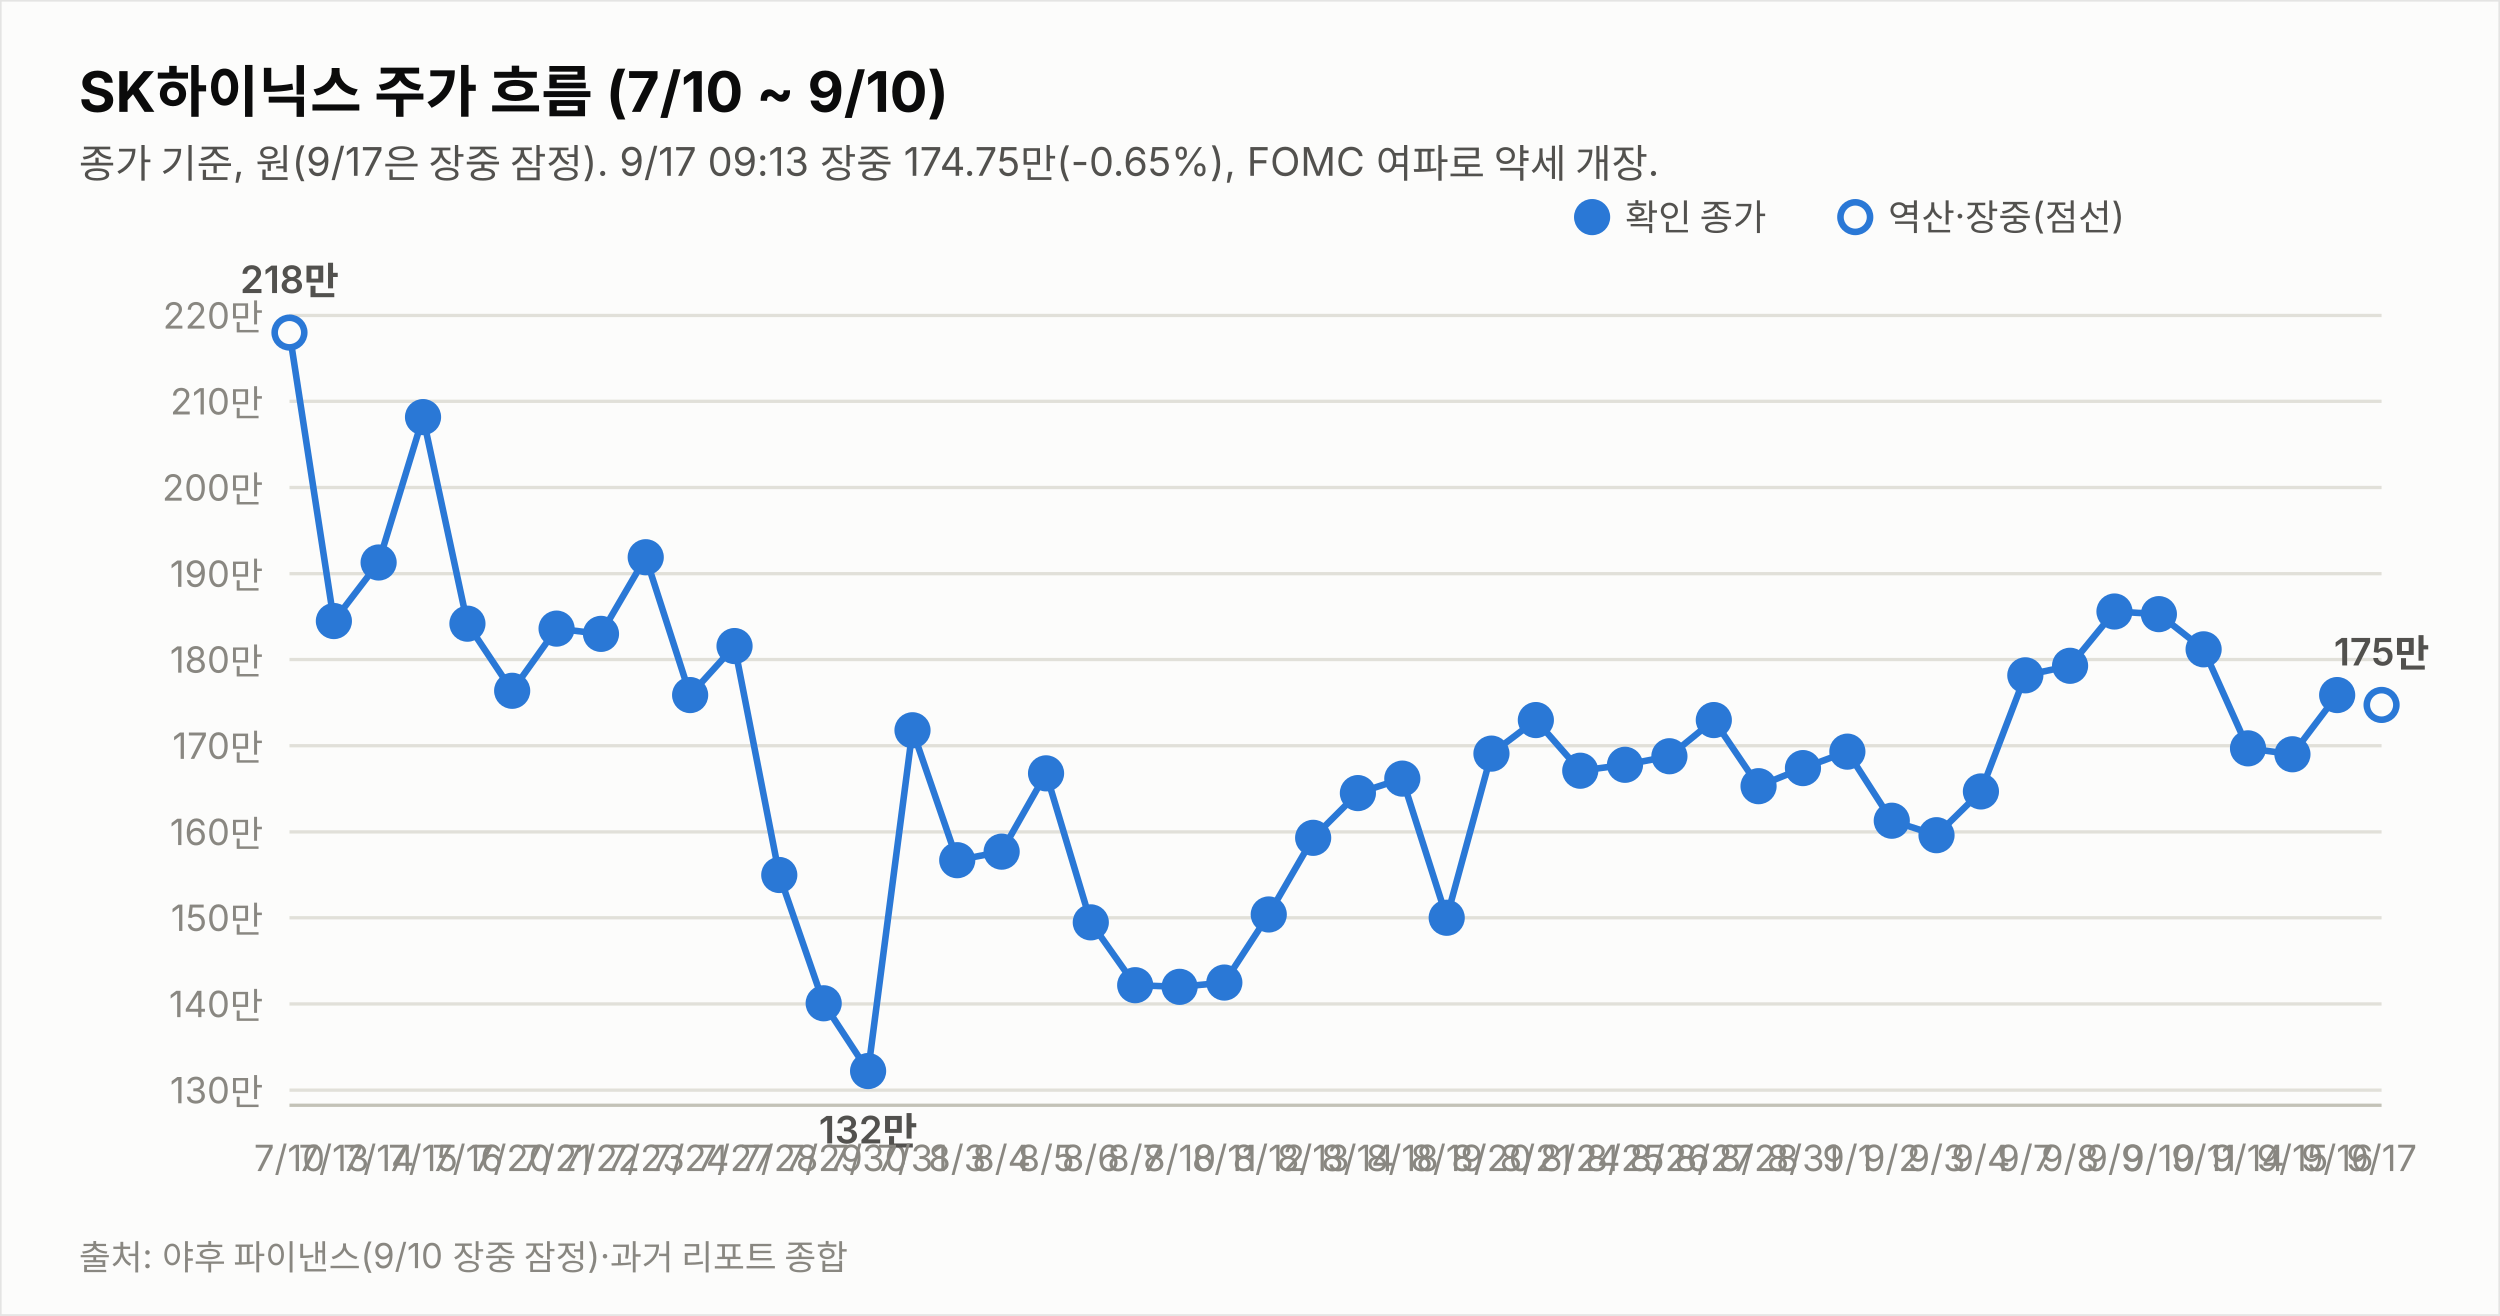
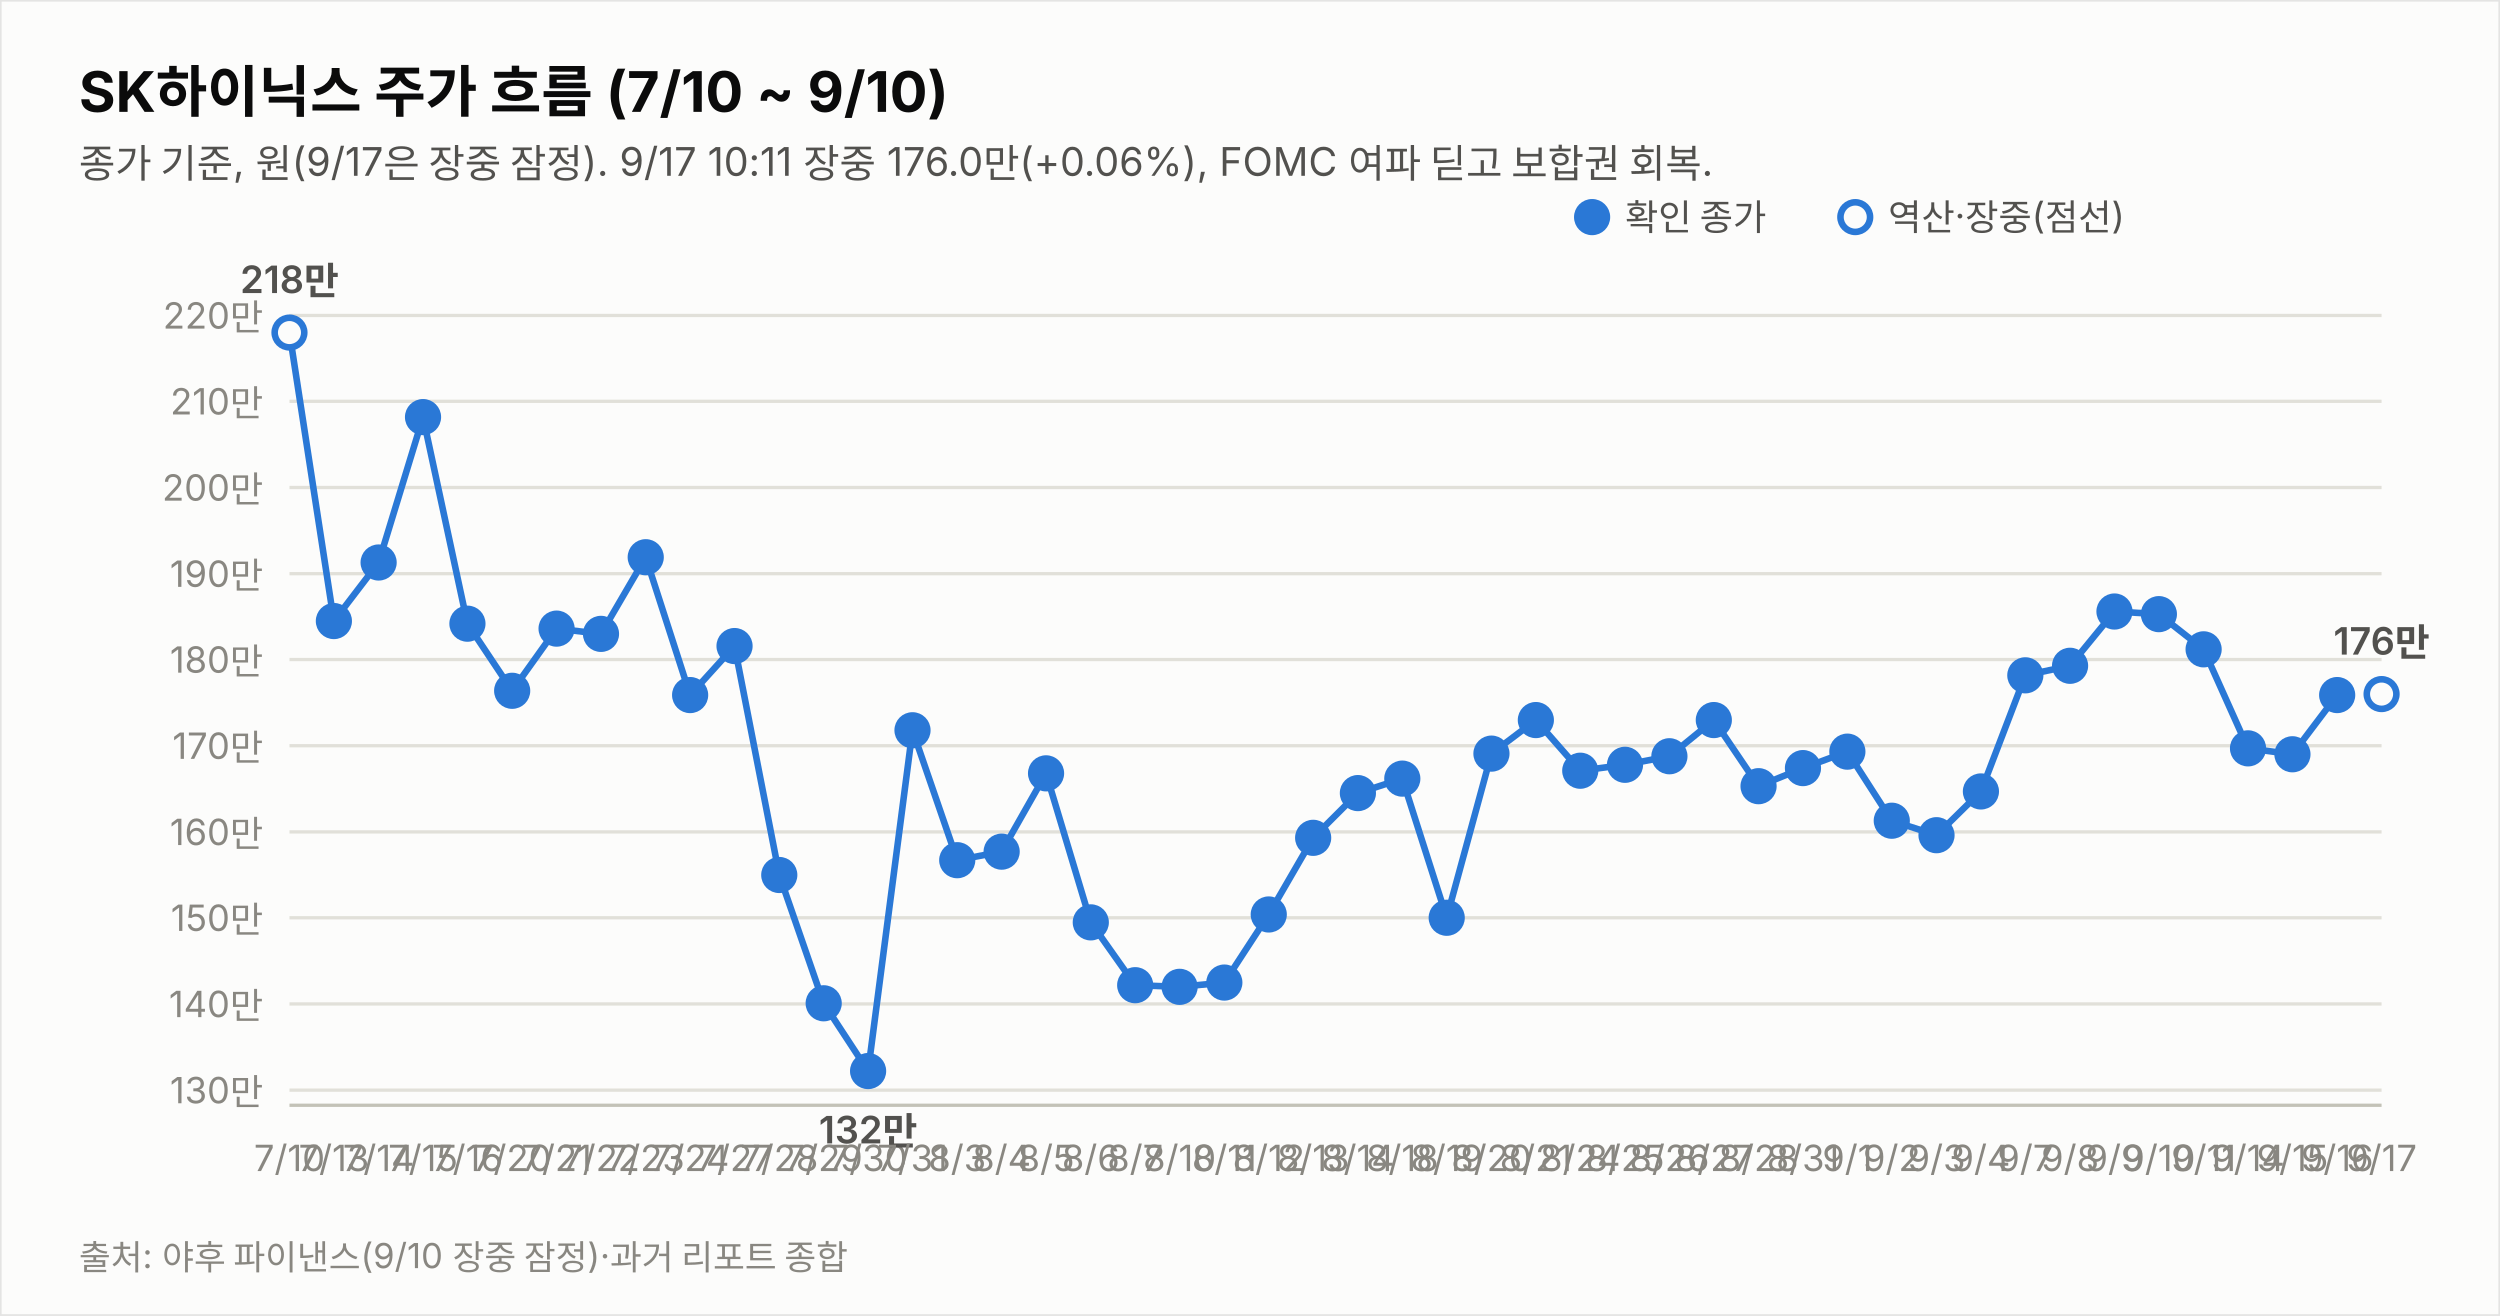
<svg xmlns="http://www.w3.org/2000/svg" width="760" height="400" viewBox="0 0 760 400" font-family="system-ui,-apple-system,&quot;Segoe UI&quot;,&quot;Malgun Gothic&quot;,&quot;Apple SD Gothic Neo&quot;,sans-serif">
  <rect width="760" height="400" fill="#fcfcfb" stroke="rgba(11,11,11,0.10)" />
  <text x="24" y="34" font-size="17" font-weight="700" fill="#0b0b0b">SK하이닉스 주가 흐름 (7/10 ~ 9/10)</text>
-   <text x="24" y="54" font-size="12" fill="#52514e">종가 기준, 원(9/17은 장중 잠정). 9/17 09:13 장중 174.75만(-0.65%), FOMC 여파로 약세 개장.</text>
+   <text x="24" y="54" font-size="12" fill="#52514e">종가 기준, 원(9/17은 장중 잠정). 9/17 10:11 장중 176.0만(+0.06%), FOMC 여파 딛고 보합권 회복.</text>
  <line x1="88" y1="331.4" x2="724" y2="331.4" stroke="#e1e0d9" stroke-width="1" />
  <text x="80" y="335.4" font-size="11" fill="#898781" text-anchor="end" style="font-variant-numeric:tabular-nums">130만</text>
  <line x1="88" y1="305.2" x2="724" y2="305.2" stroke="#e1e0d9" stroke-width="1" />
  <text x="80" y="309.2" font-size="11" fill="#898781" text-anchor="end" style="font-variant-numeric:tabular-nums">140만</text>
  <line x1="88" y1="279.0" x2="724" y2="279.0" stroke="#e1e0d9" stroke-width="1" />
  <text x="80" y="283.0" font-size="11" fill="#898781" text-anchor="end" style="font-variant-numeric:tabular-nums">150만</text>
  <line x1="88" y1="252.9" x2="724" y2="252.9" stroke="#e1e0d9" stroke-width="1" />
  <text x="80" y="256.9" font-size="11" fill="#898781" text-anchor="end" style="font-variant-numeric:tabular-nums">160만</text>
  <line x1="88" y1="226.7" x2="724" y2="226.7" stroke="#e1e0d9" stroke-width="1" />
  <text x="80" y="230.7" font-size="11" fill="#898781" text-anchor="end" style="font-variant-numeric:tabular-nums">170만</text>
  <line x1="88" y1="200.5" x2="724" y2="200.5" stroke="#e1e0d9" stroke-width="1" />
  <text x="80" y="204.5" font-size="11" fill="#898781" text-anchor="end" style="font-variant-numeric:tabular-nums">180만</text>
  <line x1="88" y1="174.4" x2="724" y2="174.4" stroke="#e1e0d9" stroke-width="1" />
  <text x="80" y="178.4" font-size="11" fill="#898781" text-anchor="end" style="font-variant-numeric:tabular-nums">190만</text>
  <line x1="88" y1="148.2" x2="724" y2="148.2" stroke="#e1e0d9" stroke-width="1" />
  <text x="80" y="152.2" font-size="11" fill="#898781" text-anchor="end" style="font-variant-numeric:tabular-nums">200만</text>
  <line x1="88" y1="122.0" x2="724" y2="122.0" stroke="#e1e0d9" stroke-width="1" />
  <text x="80" y="126.0" font-size="11" fill="#898781" text-anchor="end" style="font-variant-numeric:tabular-nums">210만</text>
  <line x1="88" y1="95.9" x2="724" y2="95.9" stroke="#e1e0d9" stroke-width="1" />
  <text x="80" y="99.9" font-size="11" fill="#898781" text-anchor="end" style="font-variant-numeric:tabular-nums">220만</text>
  <line x1="88" y1="336" x2="724" y2="336" stroke="#c3c2b7" stroke-width="1" />
  <path d="M88.0,101.1 L101.5,188.8 L115.1,171.0 L128.6,126.8 L142.1,189.6 L155.7,210.0 L169.2,191.1 L182.7,192.7 L196.3,169.4 L209.8,211.3 L223.3,196.4 L236.9,266.0 L250.4,305.0 L263.9,325.6 L277.4,222.0 L291.0,261.5 L304.5,258.9 L318.0,235.1 L331.6,280.4 L345.1,299.5 L358.6,300.0 L372.2,298.7 L385.7,278.0 L399.2,254.7 L412.8,241.1 L426.3,236.7 L439.8,279.0 L453.4,229.1 L466.9,218.9 L480.4,234.3 L494.0,232.5 L507.5,229.9 L521.0,218.9 L534.6,239.0 L548.1,233.5 L561.6,228.5 L575.1,249.5 L588.7,253.9 L602.2,240.6 L615.7,205.3 L629.3,202.4 L642.8,185.9 L656.3,186.7 L669.9,197.4 L683.4,227.5 L696.9,229.3 L710.5,211.3" fill="none" stroke="#2a78d6" stroke-width="2" />
-   <path d="M710.5,211.3 L724.0,214.3" fill="none" stroke="#2a78d6" stroke-width="2" stroke-dasharray="5 4" />
+   <path d="M710.5,211.3 L724.0,211.0" fill="none" stroke="#2a78d6" stroke-width="2" stroke-dasharray="5 4" />
  <circle cx="88.0" cy="101.1" r="4.5" fill="#fcfcfb" stroke="#2a78d6" stroke-width="2" />
  <text x="88.0" y="356" font-size="11" fill="#898781" text-anchor="middle">7/10</text>
  <text x="88.0" y="89.1" font-size="11.5" font-weight="600" fill="#52514e" text-anchor="middle" style="font-variant-numeric:tabular-nums">218만</text>
  <circle cx="101.5" cy="188.8" r="4.5" fill="#2a78d6" stroke="#2a78d6" stroke-width="2" />
  <text x="101.5" y="356" font-size="11" fill="#898781" text-anchor="middle">7/13</text>
  <circle cx="115.1" cy="171.0" r="4.5" fill="#2a78d6" stroke="#2a78d6" stroke-width="2" />
  <text x="115.1" y="356" font-size="11" fill="#898781" text-anchor="middle">7/14</text>
  <circle cx="128.6" cy="126.8" r="4.5" fill="#2a78d6" stroke="#2a78d6" stroke-width="2" />
  <text x="128.6" y="356" font-size="11" fill="#898781" text-anchor="middle">7/15</text>
  <circle cx="142.1" cy="189.6" r="4.5" fill="#2a78d6" stroke="#2a78d6" stroke-width="2" />
  <text x="142.1" y="356" font-size="11" fill="#898781" text-anchor="middle">7/16</text>
  <circle cx="155.7" cy="210.0" r="4.5" fill="#2a78d6" stroke="#2a78d6" stroke-width="2" />
  <text x="155.7" y="356" font-size="11" fill="#898781" text-anchor="middle">7/20</text>
  <circle cx="169.2" cy="191.1" r="4.5" fill="#2a78d6" stroke="#2a78d6" stroke-width="2" />
  <text x="169.2" y="356" font-size="11" fill="#898781" text-anchor="middle">7/21</text>
  <circle cx="182.7" cy="192.7" r="4.5" fill="#2a78d6" stroke="#2a78d6" stroke-width="2" />
  <text x="182.7" y="356" font-size="11" fill="#898781" text-anchor="middle">7/22</text>
  <circle cx="196.3" cy="169.4" r="4.5" fill="#2a78d6" stroke="#2a78d6" stroke-width="2" />
  <text x="196.3" y="356" font-size="11" fill="#898781" text-anchor="middle">7/23</text>
  <circle cx="209.8" cy="211.3" r="4.5" fill="#2a78d6" stroke="#2a78d6" stroke-width="2" />
  <text x="209.8" y="356" font-size="11" fill="#898781" text-anchor="middle">7/24</text>
  <circle cx="223.3" cy="196.4" r="4.5" fill="#2a78d6" stroke="#2a78d6" stroke-width="2" />
  <text x="223.3" y="356" font-size="11" fill="#898781" text-anchor="middle">7/27</text>
  <circle cx="236.9" cy="266.0" r="4.5" fill="#2a78d6" stroke="#2a78d6" stroke-width="2" />
  <text x="236.9" y="356" font-size="11" fill="#898781" text-anchor="middle">7/28</text>
  <circle cx="250.4" cy="305.0" r="4.5" fill="#2a78d6" stroke="#2a78d6" stroke-width="2" />
  <text x="250.4" y="356" font-size="11" fill="#898781" text-anchor="middle">7/29</text>
  <circle cx="263.9" cy="325.6" r="4.5" fill="#2a78d6" stroke="#2a78d6" stroke-width="2" />
  <text x="263.9" y="356" font-size="11" fill="#898781" text-anchor="middle">7/30</text>
  <text x="263.9" y="347.6" font-size="11.5" font-weight="600" fill="#52514e" text-anchor="middle" style="font-variant-numeric:tabular-nums">132만</text>
  <circle cx="277.4" cy="222.0" r="4.5" fill="#2a78d6" stroke="#2a78d6" stroke-width="2" />
  <text x="277.4" y="356" font-size="11" fill="#898781" text-anchor="middle">7/31</text>
  <circle cx="291.0" cy="261.5" r="4.5" fill="#2a78d6" stroke="#2a78d6" stroke-width="2" />
  <text x="291.0" y="356" font-size="11" fill="#898781" text-anchor="middle">8/3</text>
  <circle cx="304.5" cy="258.9" r="4.5" fill="#2a78d6" stroke="#2a78d6" stroke-width="2" />
  <text x="304.5" y="356" font-size="11" fill="#898781" text-anchor="middle">8/4</text>
  <circle cx="318.0" cy="235.1" r="4.5" fill="#2a78d6" stroke="#2a78d6" stroke-width="2" />
  <text x="318.0" y="356" font-size="11" fill="#898781" text-anchor="middle">8/5</text>
  <circle cx="331.6" cy="280.4" r="4.5" fill="#2a78d6" stroke="#2a78d6" stroke-width="2" />
  <text x="331.6" y="356" font-size="11" fill="#898781" text-anchor="middle">8/6</text>
  <circle cx="345.1" cy="299.5" r="4.5" fill="#2a78d6" stroke="#2a78d6" stroke-width="2" />
  <text x="345.1" y="356" font-size="11" fill="#898781" text-anchor="middle">8/7</text>
  <circle cx="358.6" cy="300.0" r="4.5" fill="#2a78d6" stroke="#2a78d6" stroke-width="2" />
  <text x="358.6" y="356" font-size="11" fill="#898781" text-anchor="middle">8/10</text>
  <circle cx="372.2" cy="298.7" r="4.5" fill="#2a78d6" stroke="#2a78d6" stroke-width="2" />
  <text x="372.2" y="356" font-size="11" fill="#898781" text-anchor="middle">8/11</text>
  <circle cx="385.7" cy="278.0" r="4.5" fill="#2a78d6" stroke="#2a78d6" stroke-width="2" />
  <text x="385.7" y="356" font-size="11" fill="#898781" text-anchor="middle">8/12</text>
  <circle cx="399.2" cy="254.7" r="4.5" fill="#2a78d6" stroke="#2a78d6" stroke-width="2" />
  <text x="399.2" y="356" font-size="11" fill="#898781" text-anchor="middle">8/13</text>
  <circle cx="412.8" cy="241.1" r="4.5" fill="#2a78d6" stroke="#2a78d6" stroke-width="2" />
  <text x="412.8" y="356" font-size="11" fill="#898781" text-anchor="middle">8/14</text>
  <circle cx="426.3" cy="236.7" r="4.5" fill="#2a78d6" stroke="#2a78d6" stroke-width="2" />
  <text x="426.3" y="356" font-size="11" fill="#898781" text-anchor="middle">8/18</text>
  <circle cx="439.8" cy="279.0" r="4.5" fill="#2a78d6" stroke="#2a78d6" stroke-width="2" />
  <text x="439.8" y="356" font-size="11" fill="#898781" text-anchor="middle">8/19</text>
  <circle cx="453.4" cy="229.1" r="4.5" fill="#2a78d6" stroke="#2a78d6" stroke-width="2" />
  <text x="453.4" y="356" font-size="11" fill="#898781" text-anchor="middle">8/20</text>
  <circle cx="466.9" cy="218.9" r="4.5" fill="#2a78d6" stroke="#2a78d6" stroke-width="2" />
  <text x="466.9" y="356" font-size="11" fill="#898781" text-anchor="middle">8/21</text>
  <circle cx="480.4" cy="234.3" r="4.5" fill="#2a78d6" stroke="#2a78d6" stroke-width="2" />
  <text x="480.4" y="356" font-size="11" fill="#898781" text-anchor="middle">8/24</text>
  <circle cx="494.0" cy="232.5" r="4.5" fill="#2a78d6" stroke="#2a78d6" stroke-width="2" />
  <text x="494.0" y="356" font-size="11" fill="#898781" text-anchor="middle">8/25</text>
  <circle cx="507.5" cy="229.9" r="4.5" fill="#2a78d6" stroke="#2a78d6" stroke-width="2" />
  <text x="507.5" y="356" font-size="11" fill="#898781" text-anchor="middle">8/26</text>
  <circle cx="521.0" cy="218.9" r="4.5" fill="#2a78d6" stroke="#2a78d6" stroke-width="2" />
  <text x="521.0" y="356" font-size="11" fill="#898781" text-anchor="middle">8/27</text>
  <circle cx="534.6" cy="239.0" r="4.5" fill="#2a78d6" stroke="#2a78d6" stroke-width="2" />
  <text x="534.6" y="356" font-size="11" fill="#898781" text-anchor="middle">8/28</text>
  <circle cx="548.1" cy="233.5" r="4.5" fill="#2a78d6" stroke="#2a78d6" stroke-width="2" />
  <text x="548.1" y="356" font-size="11" fill="#898781" text-anchor="middle">8/31</text>
  <circle cx="561.6" cy="228.5" r="4.5" fill="#2a78d6" stroke="#2a78d6" stroke-width="2" />
  <text x="561.6" y="356" font-size="11" fill="#898781" text-anchor="middle">9/1</text>
  <circle cx="575.1" cy="249.5" r="4.5" fill="#2a78d6" stroke="#2a78d6" stroke-width="2" />
  <text x="575.1" y="356" font-size="11" fill="#898781" text-anchor="middle">9/2</text>
  <circle cx="588.7" cy="253.9" r="4.5" fill="#2a78d6" stroke="#2a78d6" stroke-width="2" />
  <text x="588.7" y="356" font-size="11" fill="#898781" text-anchor="middle">9/3</text>
  <circle cx="602.2" cy="240.6" r="4.5" fill="#2a78d6" stroke="#2a78d6" stroke-width="2" />
  <text x="602.2" y="356" font-size="11" fill="#898781" text-anchor="middle">9/4</text>
  <circle cx="615.7" cy="205.3" r="4.5" fill="#2a78d6" stroke="#2a78d6" stroke-width="2" />
  <text x="615.7" y="356" font-size="11" fill="#898781" text-anchor="middle">9/7</text>
  <circle cx="629.3" cy="202.4" r="4.5" fill="#2a78d6" stroke="#2a78d6" stroke-width="2" />
  <text x="629.3" y="356" font-size="11" fill="#898781" text-anchor="middle">9/8</text>
  <circle cx="642.8" cy="185.9" r="4.5" fill="#2a78d6" stroke="#2a78d6" stroke-width="2" />
  <text x="642.8" y="356" font-size="11" fill="#898781" text-anchor="middle">9/9</text>
  <circle cx="656.3" cy="186.7" r="4.5" fill="#2a78d6" stroke="#2a78d6" stroke-width="2" />
  <text x="656.3" y="356" font-size="11" fill="#898781" text-anchor="middle">9/10</text>
  <circle cx="669.9" cy="197.4" r="4.5" fill="#2a78d6" stroke="#2a78d6" stroke-width="2" />
  <text x="669.9" y="356" font-size="11" fill="#898781" text-anchor="middle">9/11</text>
  <circle cx="683.4" cy="227.5" r="4.5" fill="#2a78d6" stroke="#2a78d6" stroke-width="2" />
  <text x="683.4" y="356" font-size="11" fill="#898781" text-anchor="middle">9/14</text>
  <circle cx="696.9" cy="229.3" r="4.5" fill="#2a78d6" stroke="#2a78d6" stroke-width="2" />
  <text x="696.9" y="356" font-size="11" fill="#898781" text-anchor="middle">9/15</text>
  <circle cx="710.5" cy="211.3" r="4.5" fill="#2a78d6" stroke="#2a78d6" stroke-width="2" />
  <text x="710.5" y="356" font-size="11" fill="#898781" text-anchor="middle">9/16</text>
-   <circle cx="724.0" cy="214.3" r="4.5" fill="#fcfcfb" stroke="#2a78d6" stroke-width="2" />
+   <circle cx="724.0" cy="211.0" r="4.5" fill="#fcfcfb" stroke="#2a78d6" stroke-width="2" />
  <text x="724.0" y="356" font-size="11" fill="#898781" text-anchor="middle">9/17</text>
-   <text x="724.0" y="202.3" font-size="11.5" font-weight="600" fill="#52514e" text-anchor="middle" style="font-variant-numeric:tabular-nums">175만</text>
+   <text x="724.0" y="199.0" font-size="11.5" font-weight="600" fill="#52514e" text-anchor="middle" style="font-variant-numeric:tabular-nums">176만</text>
  <circle cx="484" cy="66" r="4.5" fill="#2a78d6" stroke="#2a78d6" stroke-width="2" />
  <text x="494" y="70" font-size="11" fill="#52514e">확인 종가</text>
  <circle cx="564" cy="66" r="4.5" fill="#fcfcfb" stroke="#2a78d6" stroke-width="2" />
  <text x="574" y="70" font-size="11" fill="#52514e">역산·장중(점선)</text>
  <text x="24" y="386" font-size="10.5" fill="#898781">출처: 야후 파이낸스(9/10 장중 잠정)·과거 리포트 종합</text>
</svg>
